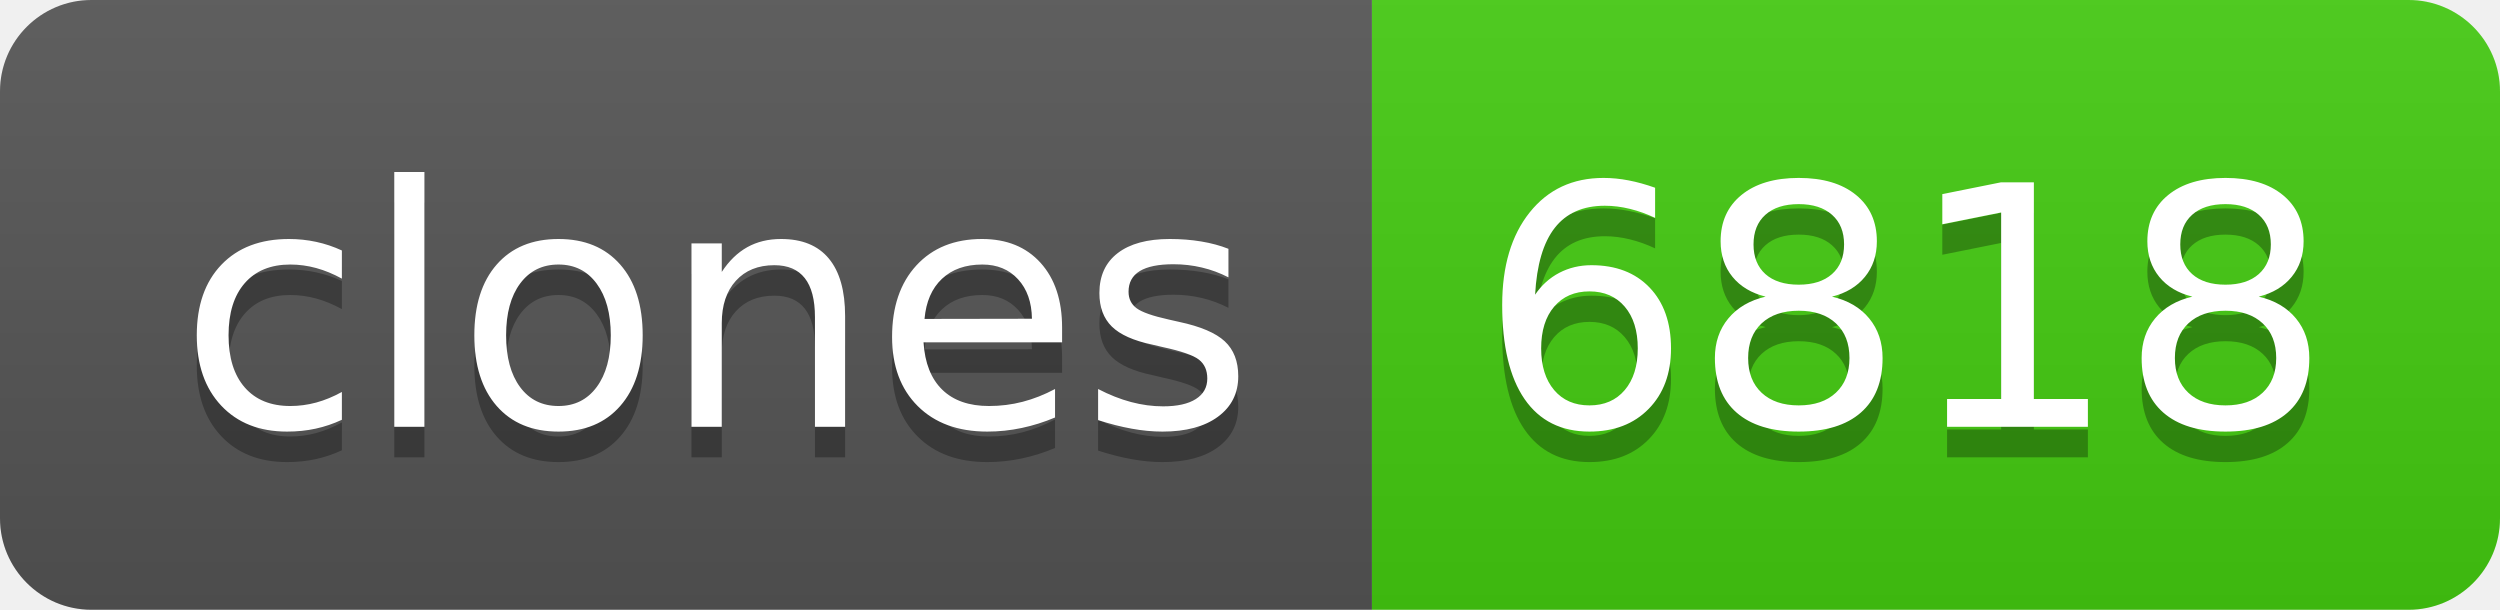
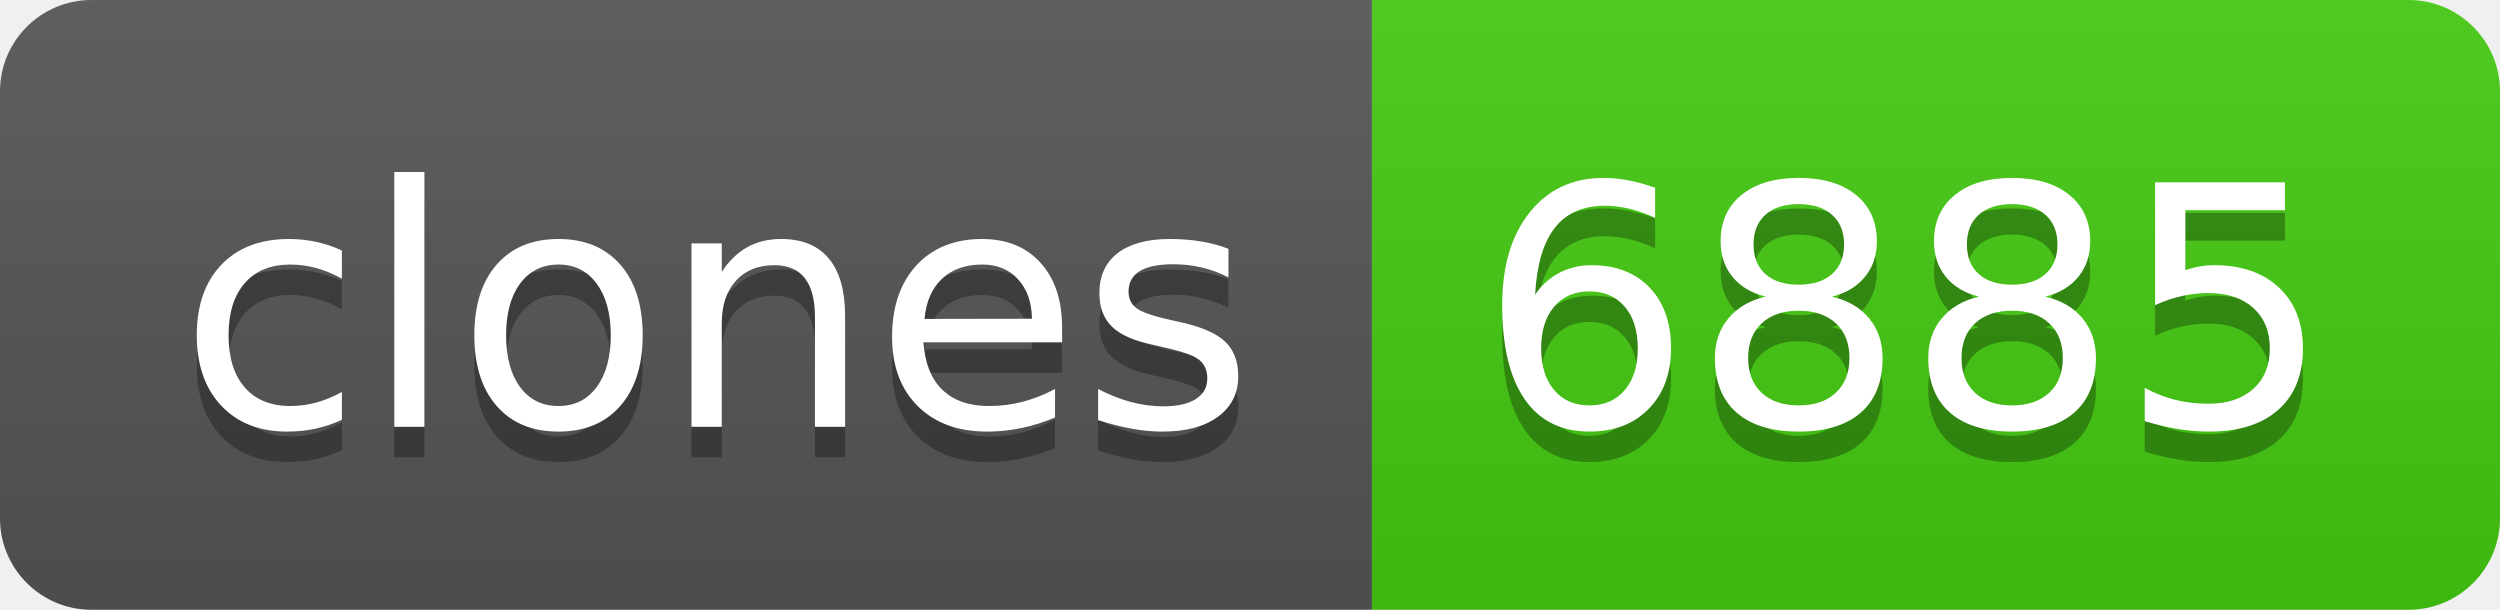
- <svg xmlns="http://www.w3.org/2000/svg" width="82" height="20" role="img" aria-label="clones: 6818">
+ <svg xmlns="http://www.w3.org/2000/svg" width="82" height="20" role="img" aria-label="clones: 6885">
  <linearGradient id="s" x2="0" y2="100%">
    <stop offset="0" stop-color="#bbb" stop-opacity=".1" />
    <stop offset="1" stop-opacity=".1" />
  </linearGradient>
  <clipPath id="r">
    <rect width="82" height="20" rx="3" fill="#fff" />
  </clipPath>
  <g clip-path="url(#r)">
    <rect width="45" height="20" fill="#555" />
    <rect x="45" width="37" height="20" fill="#4c1" />
    <rect width="82" height="20" fill="url(#s)" />
  </g>
  <g fill="#fff" text-anchor="middle" font-family="Verdana,Geneva,DejaVu Sans,sans-serif" text-rendering="geometricPrecision" font-size="110">
    <text aria-hidden="true" x="235" y="150" fill="#010101" fill-opacity=".3" transform="scale(.1)" textLength="350">clones</text>
    <text x="235" y="140" transform="scale(.1)" fill="#fff" textLength="350">clones</text>
-     <text aria-hidden="true" x="625" y="150" fill="#010101" fill-opacity=".3" transform="scale(.1)" textLength="270">6818</text>
-     <text x="625" y="140" transform="scale(.1)" fill="#fff" textLength="270">6818</text>
+     <text aria-hidden="true" x="625" y="150" fill="#010101" fill-opacity=".3" transform="scale(.1)" textLength="270">6885</text>
+     <text x="625" y="140" transform="scale(.1)" fill="#fff" textLength="270">6885</text>
  </g>
</svg>
